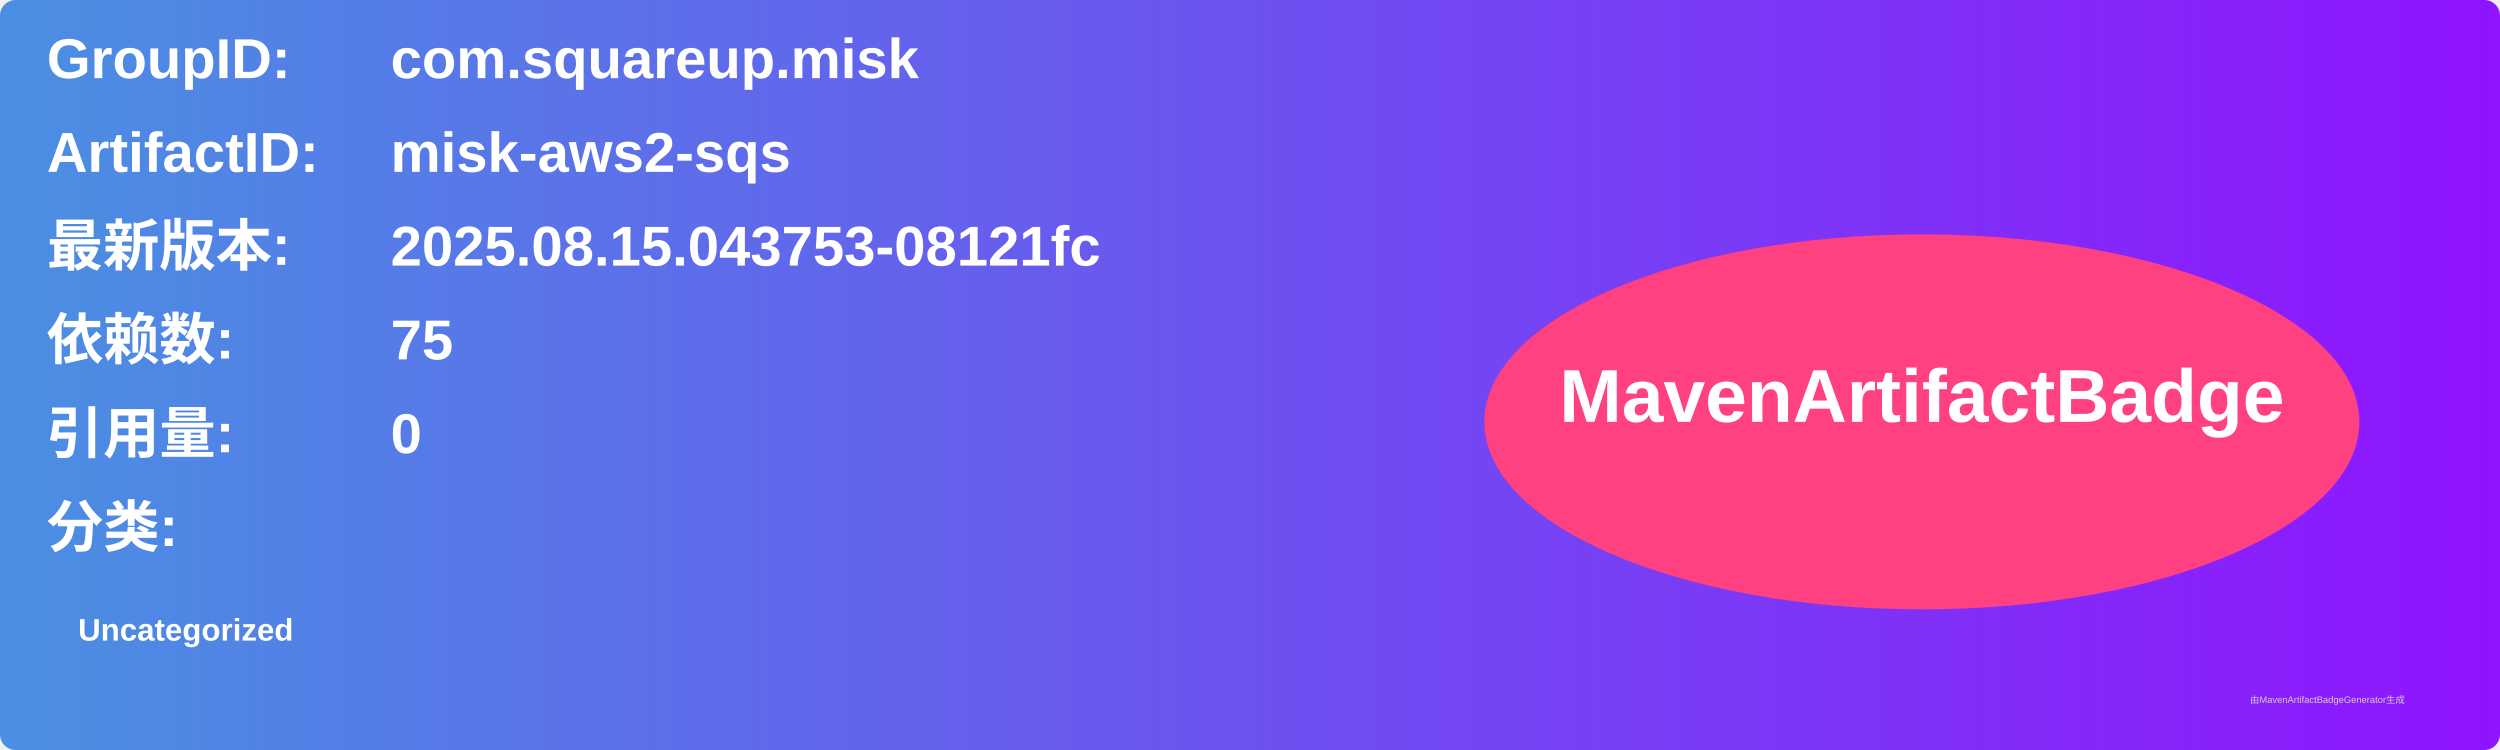
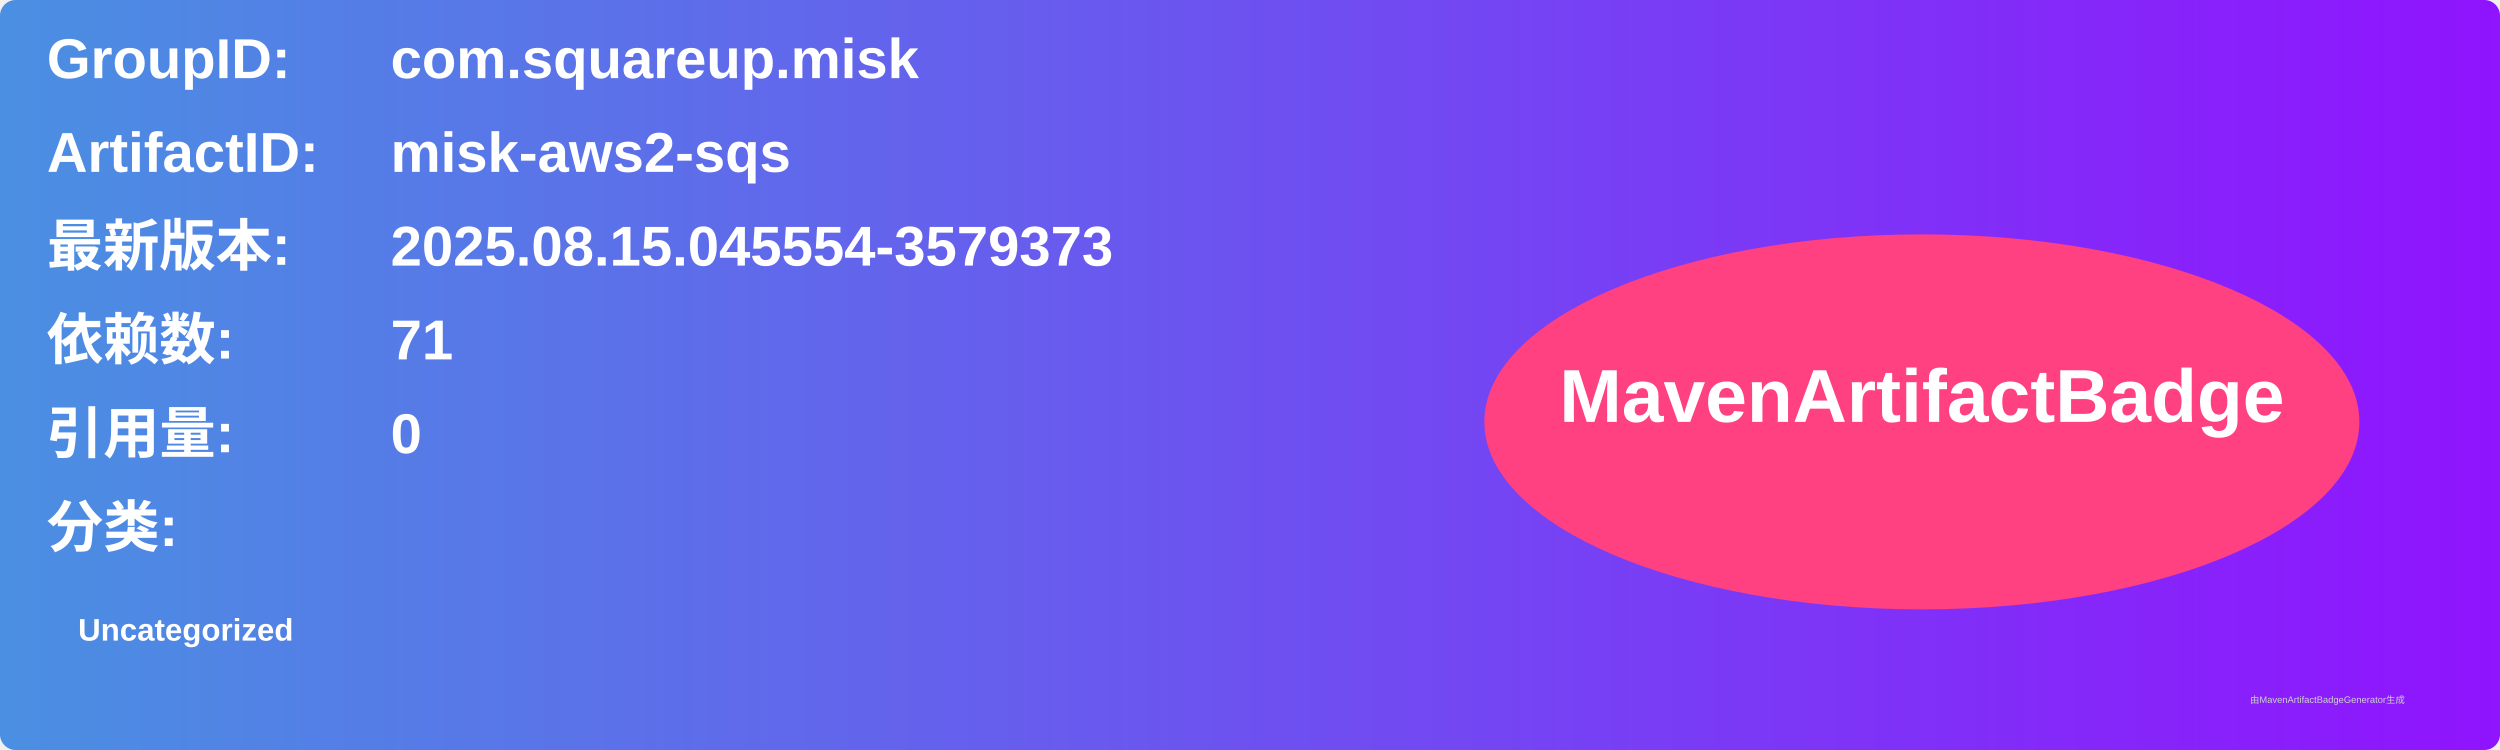
<svg xmlns="http://www.w3.org/2000/svg" width="800" height="240" viewBox="0 0 800 240">
  <linearGradient id="grad" x1="0%" y1="0%" x2="100%" y2="0%">
    <stop offset="0%" stop-color="#4a90e2" />
    <stop offset="100%" stop-color="#9013fe" />
  </linearGradient>
  <rect width="100%" height="100%" rx="5" ry="5" fill="url(#grad)" />
  <g transform="translate(15, 15)">
    <text x="0" y="10" font-family="Arial" font-size="18" fill="white" font-weight="bold" width="260">GroupID:</text>
    <text x="110" y="10" font-family="Arial" font-size="18" fill="white" font-weight="bold" width="460">com.squareup.misk</text>
    <text x="0" y="40" font-family="Arial" font-size="18" fill="white" font-weight="bold" width="260">ArtifactID:</text>
    <text x="110" y="40" font-family="Arial" font-size="18" fill="white" font-weight="bold" width="460">misk-aws2-sqs</text>
    <text x="0" y="70" font-family="Arial" font-size="18" fill="white" font-weight="bold">最新版本:</text>
    <text x="110" y="70" font-family="Arial" font-size="18" fill="white" font-weight="bold">
-       <tspan font-weight="bold">2025.08.15.043753-08121fc</tspan>
+       <tspan font-weight="bold">2025.08.15.045554-3579373</tspan>
    </text>
    <text x="0" y="100" font-family="Arial" font-size="18" fill="white" font-weight="bold">依赖数: </text>
    <text x="110" y="100" font-family="Arial" font-size="18" fill="white">
-       <tspan font-weight="bold">75</tspan>
+       <tspan font-weight="bold">71</tspan>
    </text>
    <text x="0" y="130" font-family="Arial" font-size="18" fill="white" font-weight="bold">引用量: </text>
    <text x="110" y="130" font-family="Arial" font-size="18" fill="white">
      <tspan font-weight="bold">0</tspan>
    </text>
    <text x="0" y="160" font-family="Arial" font-size="18" fill="white" font-weight="bold">分类:</text>
    <text x="10" y="190" font-family="Arial" font-size="10" fill="white">
      <tspan font-weight="bold">Uncategorized</tspan>
    </text>
    <ellipse cx="600" cy="120" rx="140" ry="60" fill="#ff4081" />
    <text x="600" y="120" text-anchor="middle" font-family="Arial" font-size="24" fill="white" font-weight="bold">MavenArtifactBadge</text>
  </g>
  <text x="720" y="225" font-family="Arial" font-size="3" fill="#d0d0d0">由MavenArtifactBadgeGenerator生成</text>
</svg>
